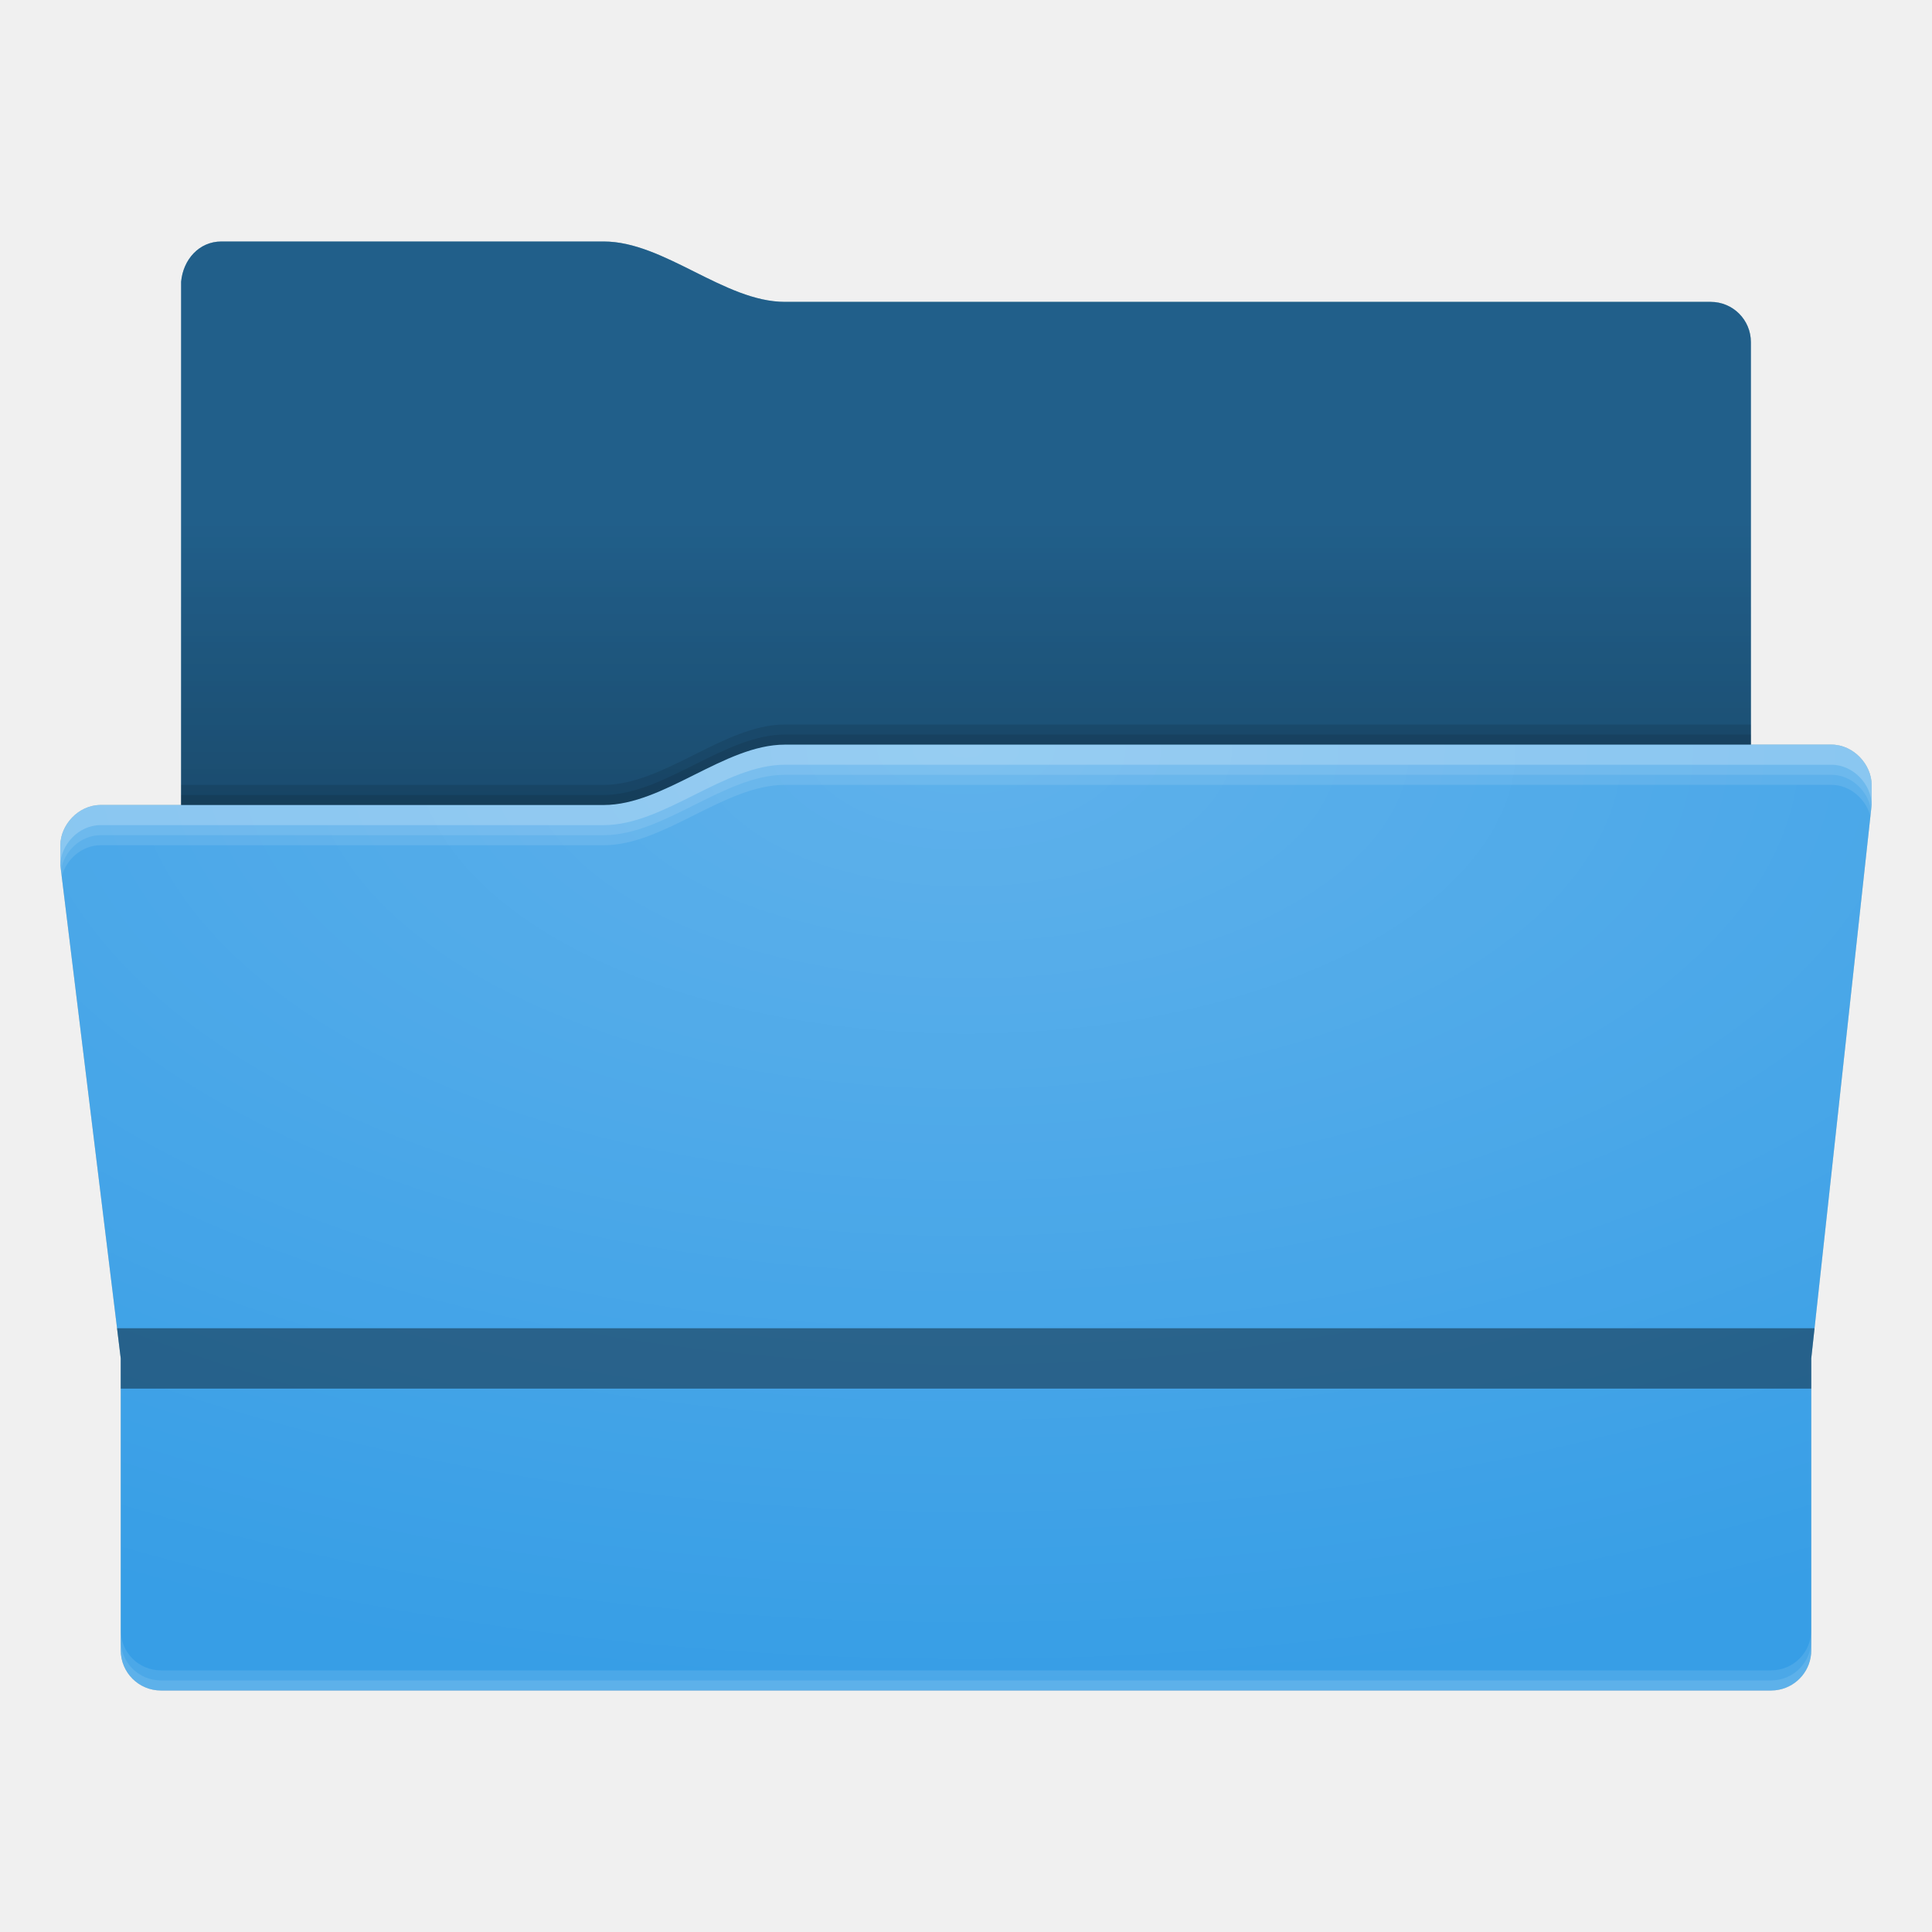
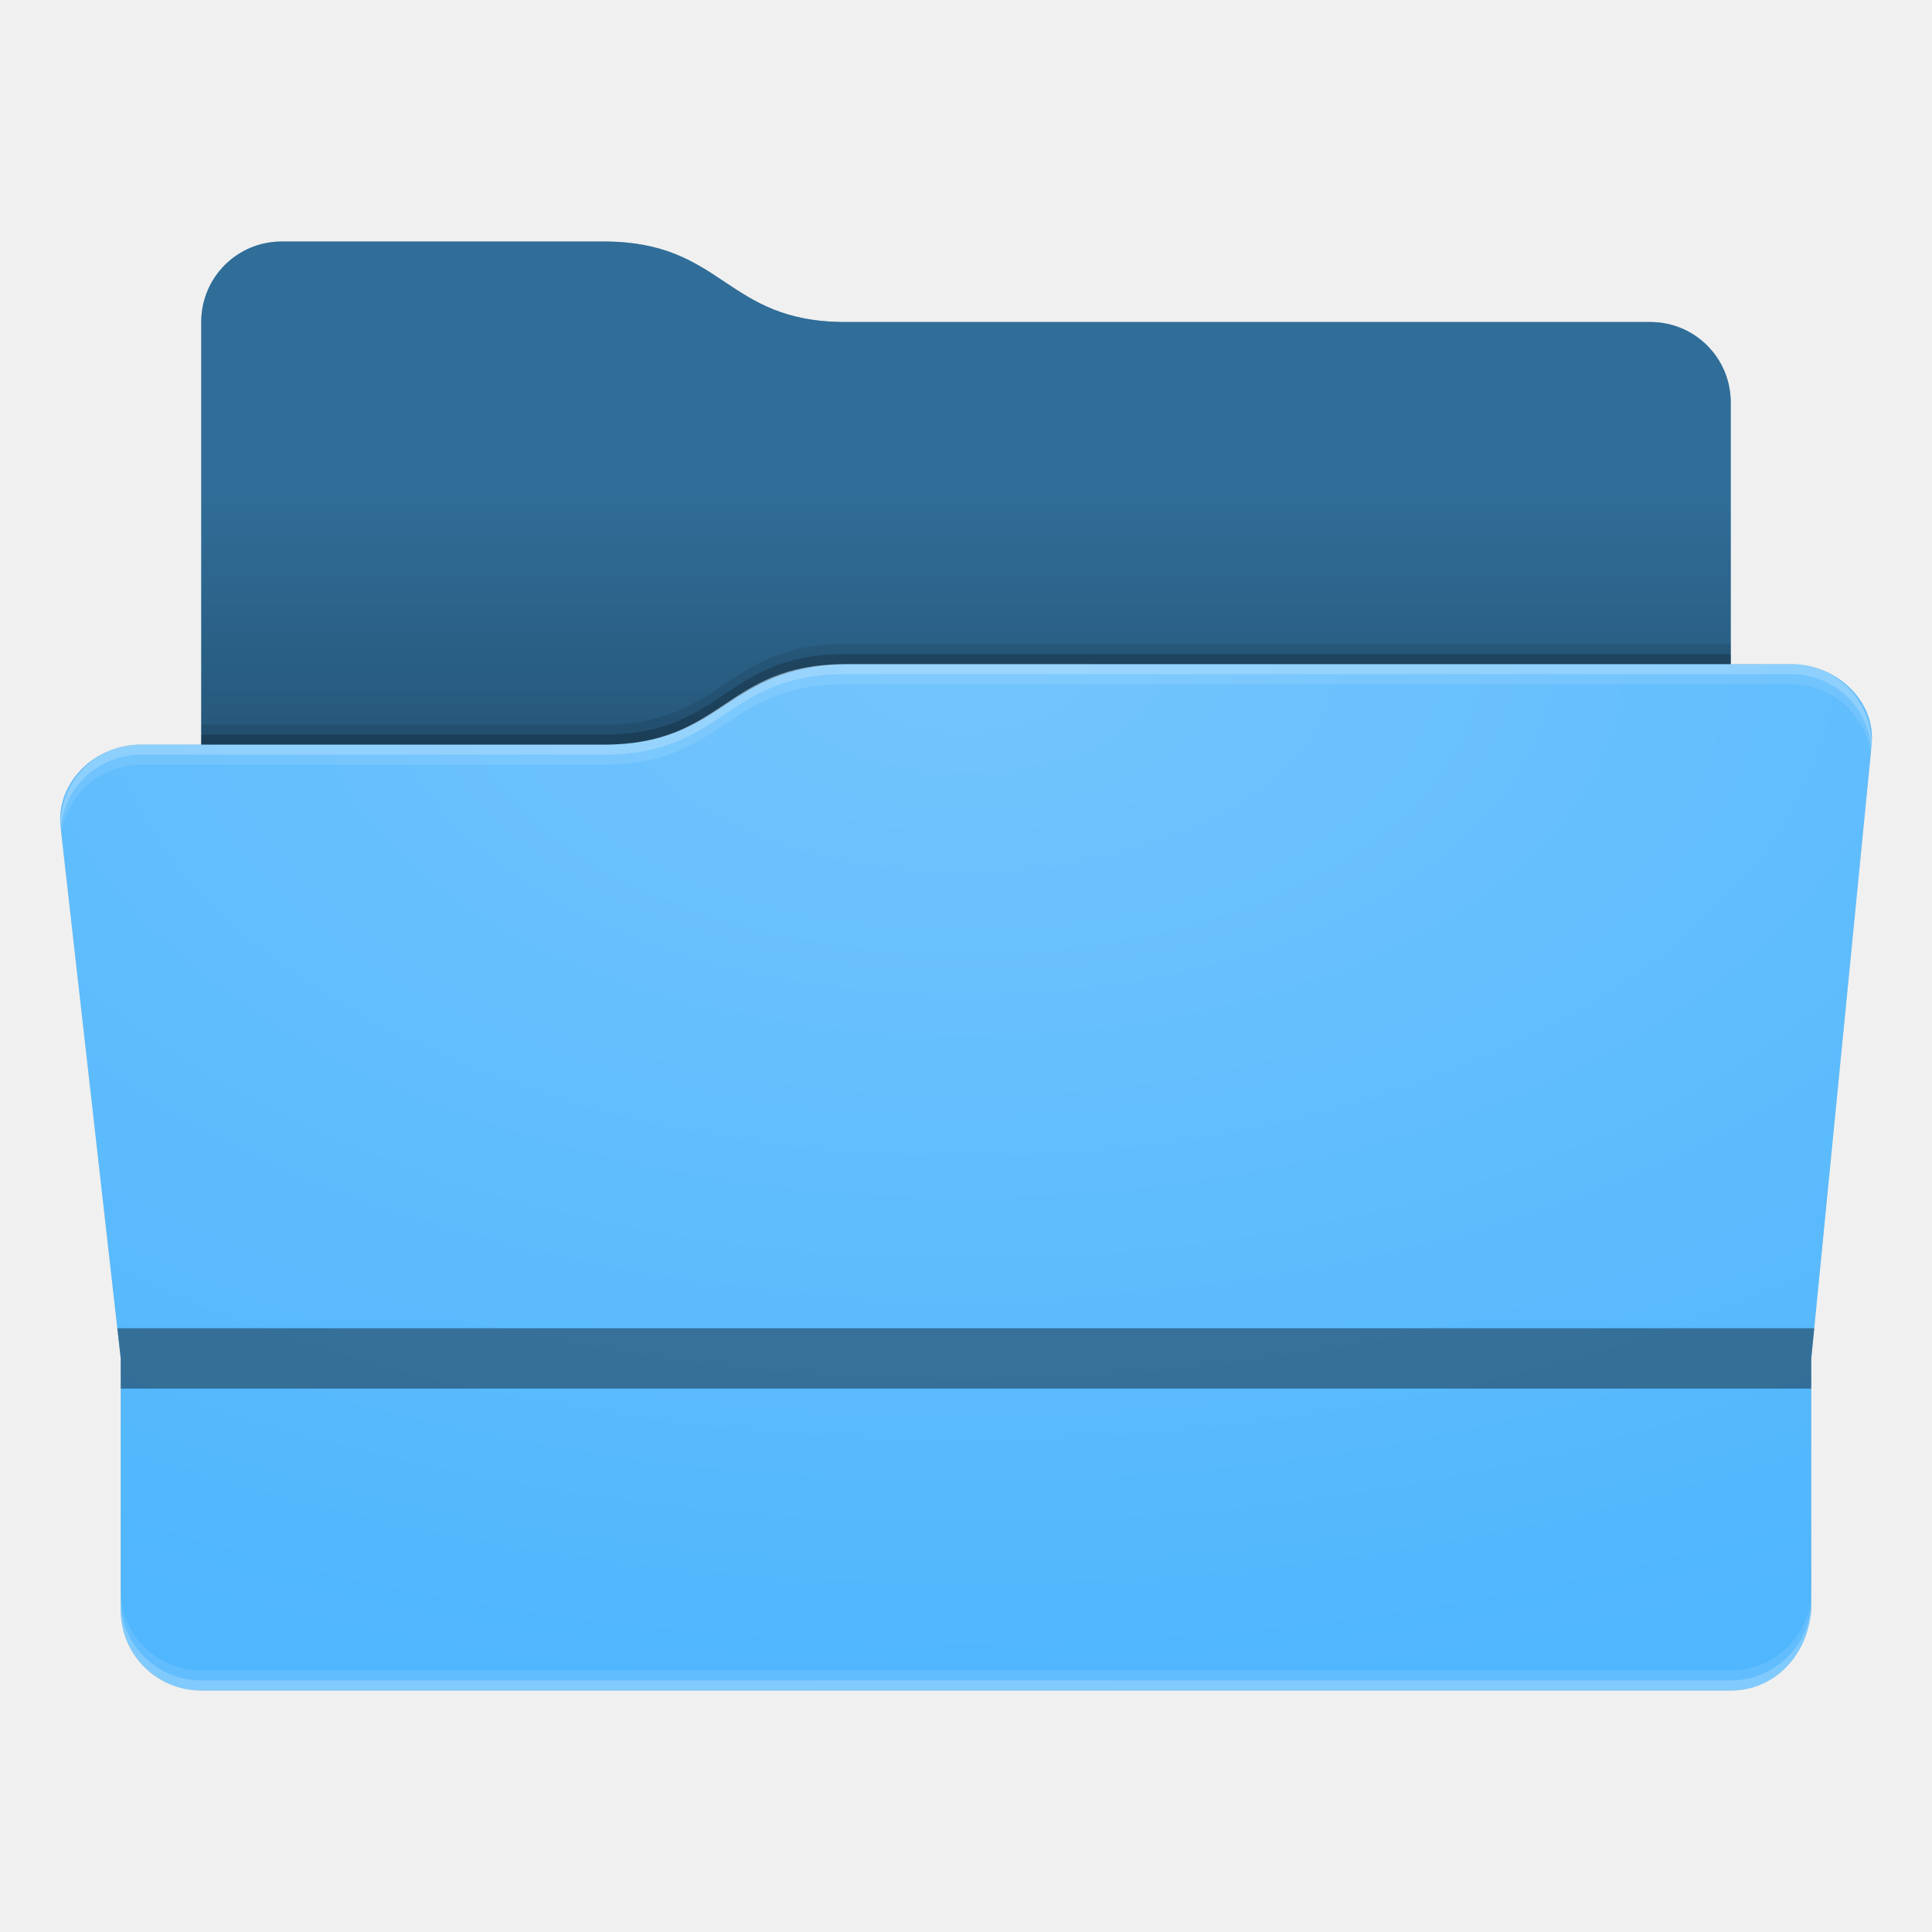
<svg xmlns="http://www.w3.org/2000/svg" xmlns:xlink="http://www.w3.org/1999/xlink" width="96" height="96" version="1.1">
  <defs>
    <style type="text/css" id="current-color-scheme">
        .ColorScheme-Text           { color:#fff; }
        .ColorScheme-Background     { color:#111; }
        .ColorScheme-Highlight      { color:#3daefd; }
        .ColorScheme-ViewBackground { color:#000; }
        .ColorScheme-PositiveText   { color:#27ae60; }
        .ColorScheme-NeutralText    { color:#f67400; }
        .ColorScheme-NegativeText   { color:#da4453; }
    </style>
    <style type="text/css" id="extended-color-scheme">
        .ExScheme-Black     { color:#172525; }
        .ExScheme-White     { color:#fcfcfc; }
        .ExScheme-Grey-1    { color:#cfd5d5; }
        .ExScheme-Grey-2    { color:#909c9c; }
        .ExScheme-Grey-3    { color:#536161; }
        .ExScheme-Red-1     { color:#ffafa5; }
        .ExScheme-Red-2     { color:#bf4231; }
        .ExScheme-Red-3     { color:#4d2f2b; }
        .ExScheme-Green-1   { color:#abf9c7; }
        .ExScheme-Green-2   { color:#3bb566; }
        .ExScheme-Green-3   { color:#377d50; }
        .ExScheme-Blue-1    { color:#abdaf9; }
        .ExScheme-Blue-2    { color:#3daefd; }
        .ExScheme-Blue-3    { color:#2b3c4d; }
        .ExScheme-Yellow-1  { color:#faffa5; }
        .ExScheme-Yellow-2  { color:#cac726; }
        .ExScheme-Yellow-3  { color:#4b4d2b; }
        .ExScheme-Orange-1  { color:#ffdaa5; }
        .ExScheme-Orange-2  { color:#ff9701; }
        .ExScheme-Orange-3  { color:#4d372b; }
        .ExScheme-Brown-1   { color:#e9d6bb; }
        .ExScheme-Brown-2   { color:#997657; }
        .ExScheme-Brown-3   { color:#433a35; }
        .ExScheme-Purple-1  { color:#e2abf9; }
        .ExScheme-Purple-2  { color:#b401ff; }
        .ExScheme-Purple-3  { color:#432b4d; }
        .ExScheme-Cyan-1    { color:#b2f2e6; }
        .ExScheme-Cyan-2    { color:#31bfa6; }
        .ExScheme-Cyan-3    { color:#2b4d47; }
        .ExScheme-Magenta-1 { color:#f8a6d8; }
        .ExScheme-Magenta-2 { color:#f00091; }
        .ExScheme-Magenta-3 { color:#770048; }
    </style>
    <linearGradient id="gradientDark">
      <stop stop-opacity="1" offset="0" stop-color="#000" />
      <stop stop-opacity="0" offset="1" stop-color="#000" />
    </linearGradient>
    <linearGradient id="gradientLight">
      <stop stop-opacity="1" offset="0" stop-color="#fff" />
      <stop stop-opacity="0" offset="1" stop-color="#fff" />
    </linearGradient>
    <style type="text/css" class="toggle-enable-crease">
        .folder-crease { display: none; }
    </style>
    <style type="text/css" class="toggle-manilla-folders">
        .folder-manilla { display: none; }
    </style>
    <radialGradient xlink:href="#gradientLight" id="gl1" cx="0.5" cy="0" r="1" />
    <linearGradient xlink:href="#gradientDark" id="gd1" x1="0" y1="1" x2="0" y2="0.5" />
  </defs>
-   <path class="folder-manilla-placeholder ExScheme-Brown-1" fill="currentColor" d="M 11 12 C 9.892 12 9.1 12.897 9 14 L 9 40 L 5 40 C 3.89 40 3 41 3 42 L 3 43 L 6 67.5 L 6 82 C 6 83.108 6.892 84 8 84 L 88 84 C 88.14 84 88.275 83.986 88.404 83.959 C 89.317 83.773 90 82.969 90 82 L 90 67.5 L 93 40 L 93 39 C 93 38 92.108 37 91 37 L 87 37 L 87 17 C 87 15.892 86.108 15 85 15 L 39 15 C 36 15 33 12 30 12 L 11 12 z" />
-   <path id="primary-color" class="toggle-manilla-folders ColorScheme-Highlight" fill="currentColor" d="M 11 12 C 9.892 12 9.1 12.897 9 14 L 9 40 L 5 40 C 3.89 40 3 41 3 42 L 3 43 L 6 67.5 L 6 82 C 6 83.108 6.892 84 8 84 L 88 84 C 88.14 84 88.275 83.986 88.404 83.959 C 89.317 83.773 90 82.969 90 82 L 90 67.5 L 93 40 L 93 39 C 93 38 92.108 37 91 37 L 87 37 L 87 17 C 87 15.892 86.108 15 85 15 L 39 15 C 36 15 33 12 30 12 L 11 12 z" />
-   <path fill="#000" opacity="0.05" d="M 11 12 C 9.892 12 9.1 12.897 9 14 L 9 40 L 5 40 C 3.89 40 3 41 3 42 L 3 43 L 6 67.5 L 6 82 C 6 83.108 6.892 84 8 84 L 88 84 C 88.14 84 88.275 83.986 88.404 83.959 C 89.317 83.773 90 82.969 90 82 L 90 67.5 L 93 40 L 93 39 C 93 38 92.108 37 91 37 L 87 37 L 87 17 C 87 15.892 86.108 15 85 15 L 39 15 C 36 15 33 12 30 12 L 11 12 z" />
-   <path class="ColorScheme-ViewBackground" fill="currentColor" opacity="0.05" d="M 11 12 C 9.892 12 9.1 12.897 9 14 L 9 40 L 5 40 C 3.89 40 3 41 3 42 L 3 43 L 6 67.5 L 6 82 C 6 83.108 6.892 84 8 84 L 88 84 C 88.14 84 88.275 83.986 88.404 83.959 C 89.317 83.773 90 82.969 90 82 L 90 67.5 L 93 40 L 93 39 C 93 38 92.108 37 91 37 L 87 37 L 87 17 C 87 15.892 86.108 15 85 15 L 39 15 C 36 15 33 12 30 12 L 11 12 z" />
-   <path class="toggle-flat-design" fill="url(#gl1)" opacity="0.2" d="m 39,37 c -3,0 -6,3 -9,3 H 5 c -1.11,0 -2,1 -2,2 v 1 L 6,67.5 V 82 c 0,1.108 0.892,2 2,2 h 80 c 0.14,0 0.275,-0.014 0.404,-0.041 C 89.317,83.773 90,82.969 90,82 V 67.5 L 93,40 v -1 c 0,-1 -0.892,-2 -2,-2 z" />
-   <path class="toggle-flat-design" fill="url(#gd1)" opacity="0.2" d="m 11,12 c -1.108,0 -1.9,0.897 -2,2 v 26 h 21 c 3,0 6,-3 9,-3 H 87 V 17 c 0,-1.108 -0.892,-2 -2,-2 H 39 c -3,0 -6,-3 -9,-3 z" />
-   <path class="folder-crease-placeholder" fill="#000" opacity="0.4" d="M 5.816 66 L 6 67.5 L 6 69 L 90 69 L 90 67.5 L 90.164 66 L 5.816 66 z " />
-   <path fill="#000" opacity="0.4" d="m 11,12 c -1.108,0 -1.9,0.897 -2,2 v 26 h 21 c 3,0 6,-3 9,-3 H 87 V 17 c 0,-1.108 -0.892,-2 -2,-2 H 39 c -3,0 -6,-3 -9,-3 z" />
-   <path class="ColorScheme-Text" fill="currentColor" opacity="0.1" d="m 6,81 v 1 c 0,1.108 0.892,2 2,2 h 80 c 1.108,0 2,-0.892 2,-2 v -1 c 0,1.108 -0.892,2 -2,2 H 8 C 6.892,83 6,82.108 6,81 Z" />
-   <path class="ColorScheme-Text" fill="currentColor" opacity="0.1" d="M 6,81.5 V 82 c 0,1.108 0.892,2 2,2 h 80 c 1.108,0 2,-0.892 2,-2 v -0.5 c 0,1.108 -0.892,2 -2,2 H 8 c -1.108,0 -2,-0.892 -2,-2 z" />
-   <path fill="#fff" opacity="0.1" d="m 39,37 c -3,0 -6,3 -9,3 H 5 c -1.11,0 -2,1 -2,2 v 1 l 0.066,0.547 C 3.283,42.719 4.059,42 5,42 h 25 c 3,0 6,-3 9,-3 h 52 c 0.945,0 1.728,0.728 1.939,1.562 L 93,40 v -1 c 0,-1 -0.892,-2 -2,-2 z" />
-   <path fill="#fff" opacity="0.1" d="m 39,37 c -3,0 -6,3 -9,3 H 5 c -1.11,0 -2,1 -2,2 v 1 l 0.029,0.238 C 3.167,42.333 3.987,41.5 5,41.5 h 25 c 3,0 6,-3 9,-3 h 52 c 1.016,0 1.841,0.841 1.973,1.752 L 93,40 v -1 c 0,-1 -0.892,-2 -2,-2 z" />
-   <path fill="#fff" opacity="0.2" d="m 39,37 c -3,0 -6,3 -9,3 H 5 c -1.11,0 -2,1 -2,2 v 1 c 0,-1 0.89,-2 2,-2 h 25 c 3,0 6,-3 9,-3 h 52 c 1.108,0 2,1 2,2 v -1 c 0,-1 -0.892,-2 -2,-2 z" />
-   <path fill="#000" opacity="0.1" d="m 39,36 c -3,0 -6,3 -9,3 H 9 v 1 h 21 c 3,0 6,-3 9,-3 h 48 v -1 z" />
-   <path fill="#000" opacity="0.1" d="m 39,36.5 c -3,0 -6,3 -9,3 H 9 V 40 h 21 c 3,0 6,-3 9,-3 h 48 v -0.5 z" />
+   <path class="folder-manilla-placeholder ExScheme-Brown-1" fill="currentColor" d="m 14,12 c -2.216,0 -4,1.784 -4,4 v 4 17 H 7 C 4.784,37 2.83,38.791 3,41 L 6,67.5 V 80 c 0,2.216 1.784,4 4,4 h 76 c 2.216,0 3.846,-1.789 4,-4 V 67.5 L 93,37 c 0.217,-2.205 -1.784,-4 -4,-4 H 86 V 20 c 0,-2.216 -1.784,-4 -4,-4 H 42 c -6,0 -6,-4 -12,-4 z" />
+   <path id="primary-color" class="toggle-manilla-folders ColorScheme-Highlight" fill="currentColor" d="m 14,12 c -2.216,0 -4,1.784 -4,4 v 4 17 H 7 C 4.784,37 2.83,38.791 3,41 L 6,67.5 V 80 c 0,2.216 1.784,4 4,4 h 76 c 2.216,0 3.846,-1.789 4,-4 V 67.5 L 93,37 c 0.217,-2.205 -1.784,-4 -4,-4 H 86 V 20 c 0,-2.216 -1.784,-4 -4,-4 H 42 c -6,0 -6,-4 -12,-4 z" />
+   <path class="ColorScheme-Text" fill="currentColor" opacity="0.1" d="m 14,12 c -2.216,0 -4,1.784 -4,4 v 4 17 H 7 C 4.784,37 2.83,38.791 3,41 L 6,67.5 V 80 c 0,2.216 1.784,4 4,4 h 76 c 2.216,0 3.846,-1.789 4,-4 V 67.5 L 93,37 c 0.217,-2.205 -1.784,-4 -4,-4 H 86 V 20 c 0,-2.216 -1.784,-4 -4,-4 H 42 c -6,0 -6,-4 -12,-4 z" />
+   <path fill="#000" opacity="0.4" d="m 14,12 c -2.216,0 -4,1.784 -4,4 v 4 17 h 20 c 6,0 6.002,-3.864 12,-4 H 86 V 20 c 0,-2.216 -1.784,-4 -4,-4 H 42 c -6,0 -6,-4 -12,-4 z" />
+   <path class="toggle-flat-design" fill="url(#gd1)" opacity="0.2" d="m 14,12 c -2.216,0 -4,1.784 -4,4 v 4 17 h 20 c 6,0 6.002,-3.864 12,-4 H 86 V 20 c 0,-2.216 -1.784,-4 -4,-4 H 42 c -6,0 -6,-4 -12,-4 z" />
+   <path class="toggle-flat-design" fill="url(#gl1)" opacity="0.2" d="m 42,33 c -6,0 -6,4 -12,4 H 7 C 4.784,37 2.83,38.791 3,41 L 6,67.5 V 80 c 0,2.216 1.784,4 4,4 h 76 c 2.216,0 3.846,-1.789 4,-4 V 67.5 L 93,37 c 0.217,-2.205 -1.784,-4 -4,-4 z" />
+   <path class="folder-crease-placeholder" fill="#000" opacity="0.4" d="M 5.83 66 L 6 67.5 L 6 69 L 90 69 L 90 67.5 L 90.148 66 L 5.83 66 z " />
+   <path class="ColorScheme-Text" fill="currentColor" opacity="0.1" d="m 6,79 v 1 c 0,2.216 1.784,4 4,4 h 76 c 2.216,0 4,-1.784 4,-4 v -1 c 0,2.216 -1.784,4 -4,4 H 10 C 7.784,83 6,81.216 6,79 Z" />
+   <path class="ColorScheme-Text" fill="currentColor" opacity="0.2" d="M 6,79.5 V 80 c 0,2.216 1.784,4 4,4 h 76 c 2.216,0 4,-1.784 4,-4 v -0.5 c 0,2.216 -1.784,4 -4,4 H 10 c -2.216,0 -4,-1.784 -4,-4 z" />
+   <path fill="#fff" opacity="0.1" d="m 42,33 c -6,0 -6,4 -12,4 H 7 c -2.216,0 -4,1.784 -4,4 v 1 c 0,-2.216 1.784,-4 4,-4 h 23 c 6,0 6,-4 12,-4 h 47 c 2.216,0 4,1.784 4,4 v -1 c 0,-2.216 -1.784,-4 -4,-4 z" />
+   <path fill="#fff" opacity="0.2" d="m 42,33 c -6,0 -6,4 -12,4 H 7 c -2.216,0 -4,1.784 -4,4 v 0.5 c 0,-2.216 1.784,-4 4,-4 h 23 c 6,0 6,-4 12,-4 h 47 c 2.216,0 4,1.784 4,4 V 37 c 0,-2.216 -1.784,-4 -4,-4 z" />
+   <path fill="#000" opacity="0.1" d="m 42,32 c -6,0 -6,4 -12,4 H 10 v 1 h 20 c 6,0 6,-4 12,-4 h 44 v -1 z" />
+   <path fill="#000" opacity="0.2" d="m 42,32.5 c -6,0 -6,4 -12,4 H 10 V 37 h 20 c 6,0 6,-4 12,-4 h 44 v -0.5 z" />
</svg>
